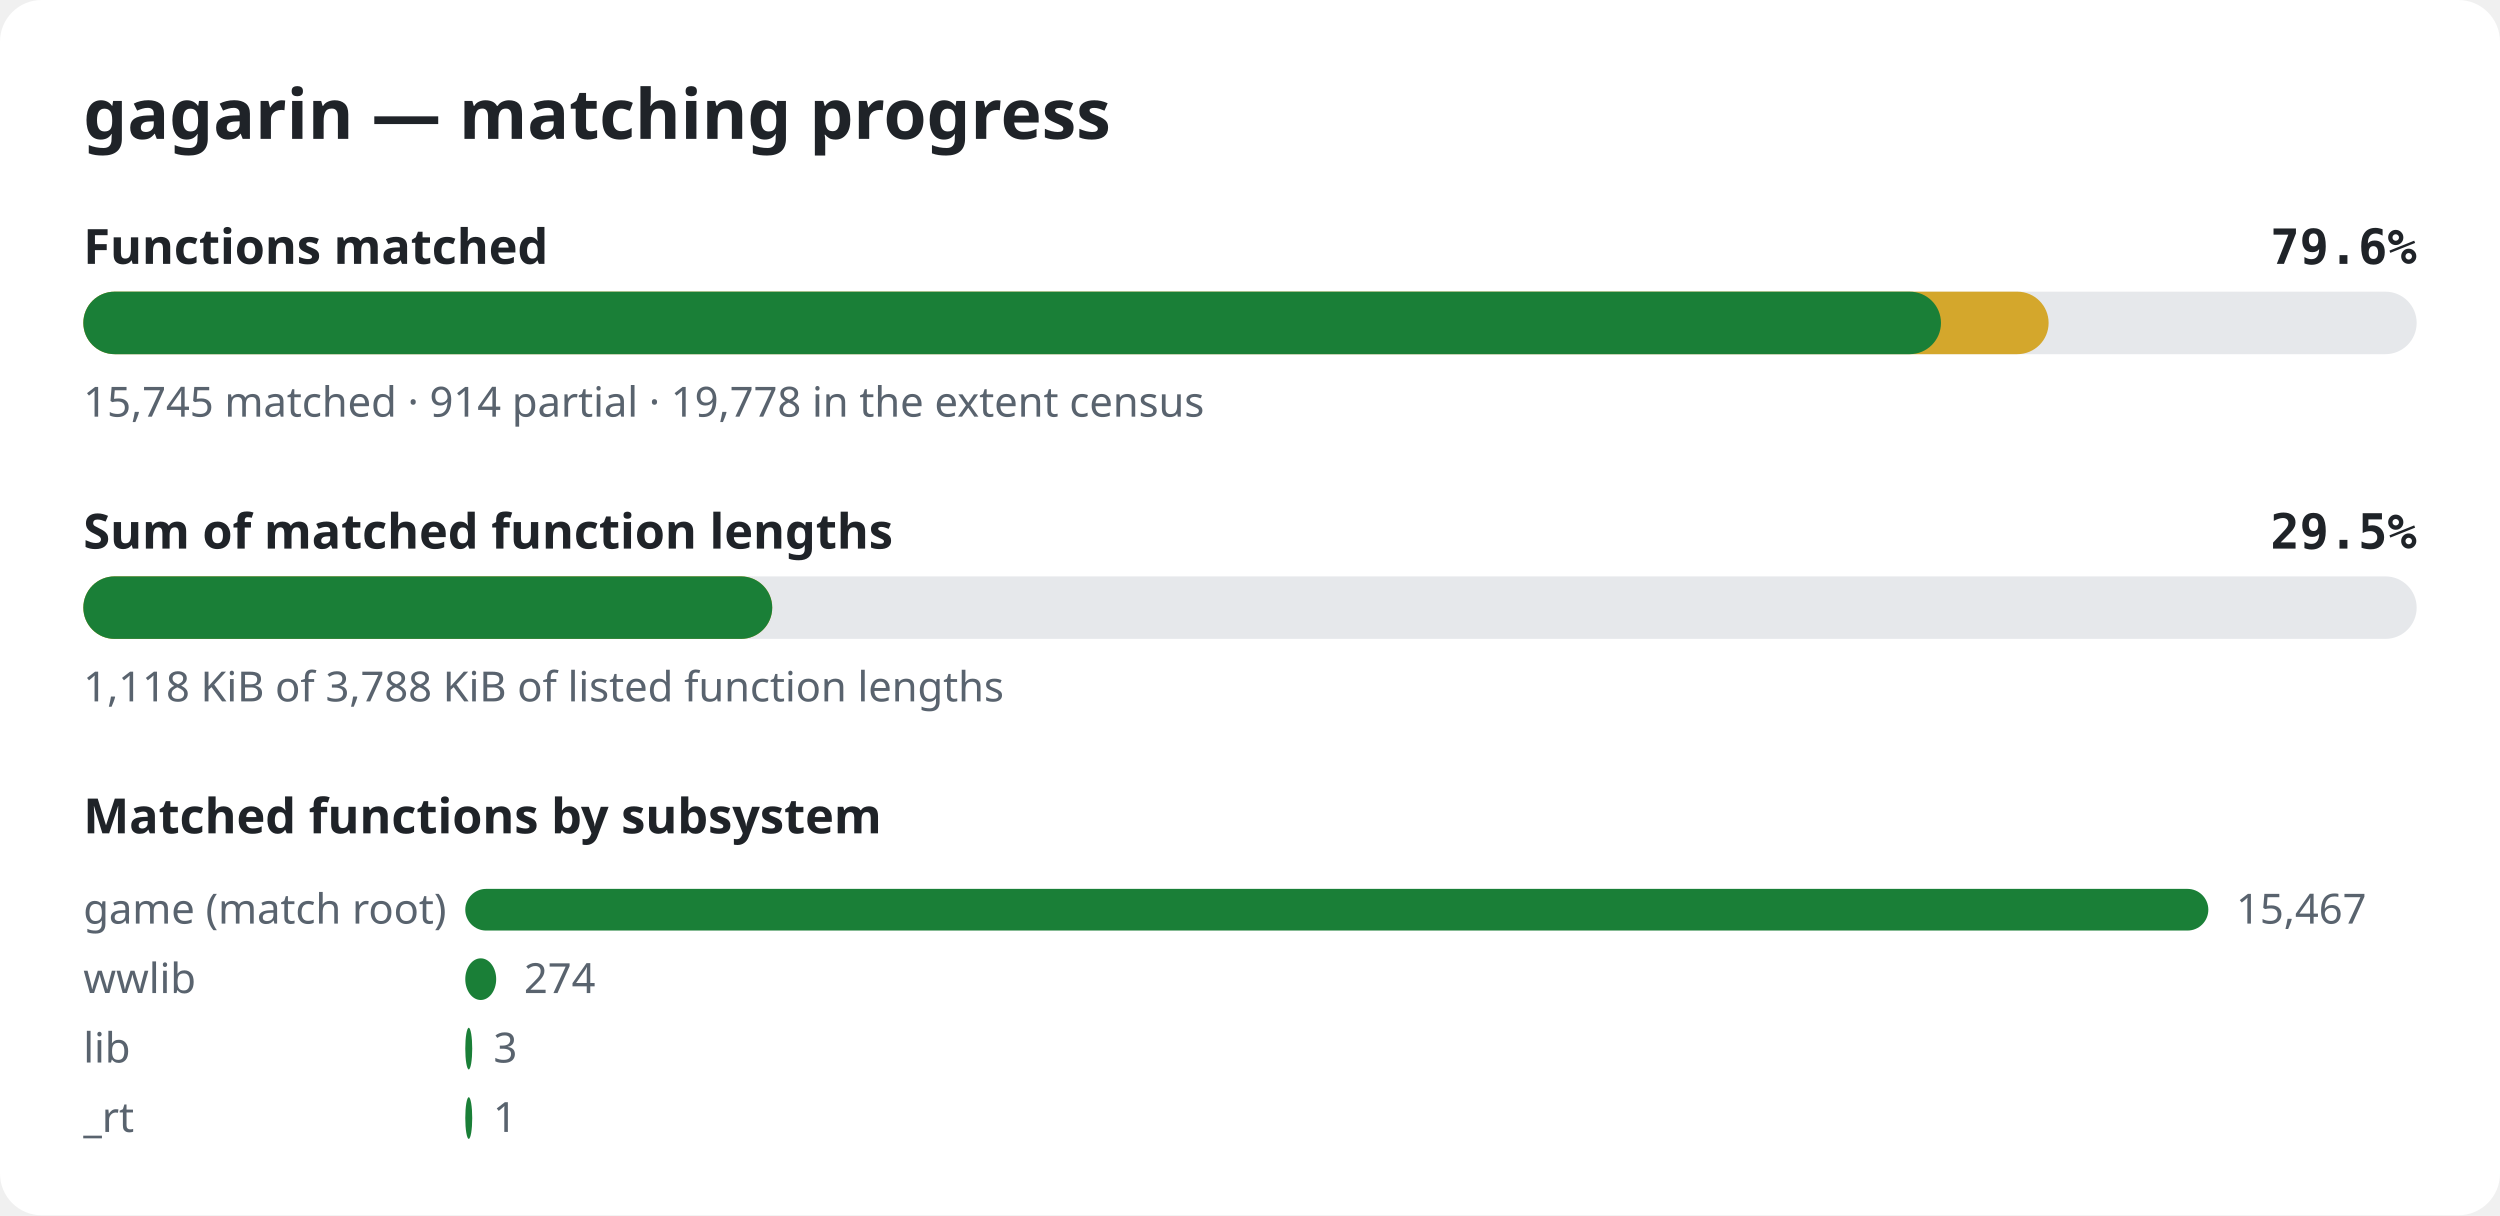
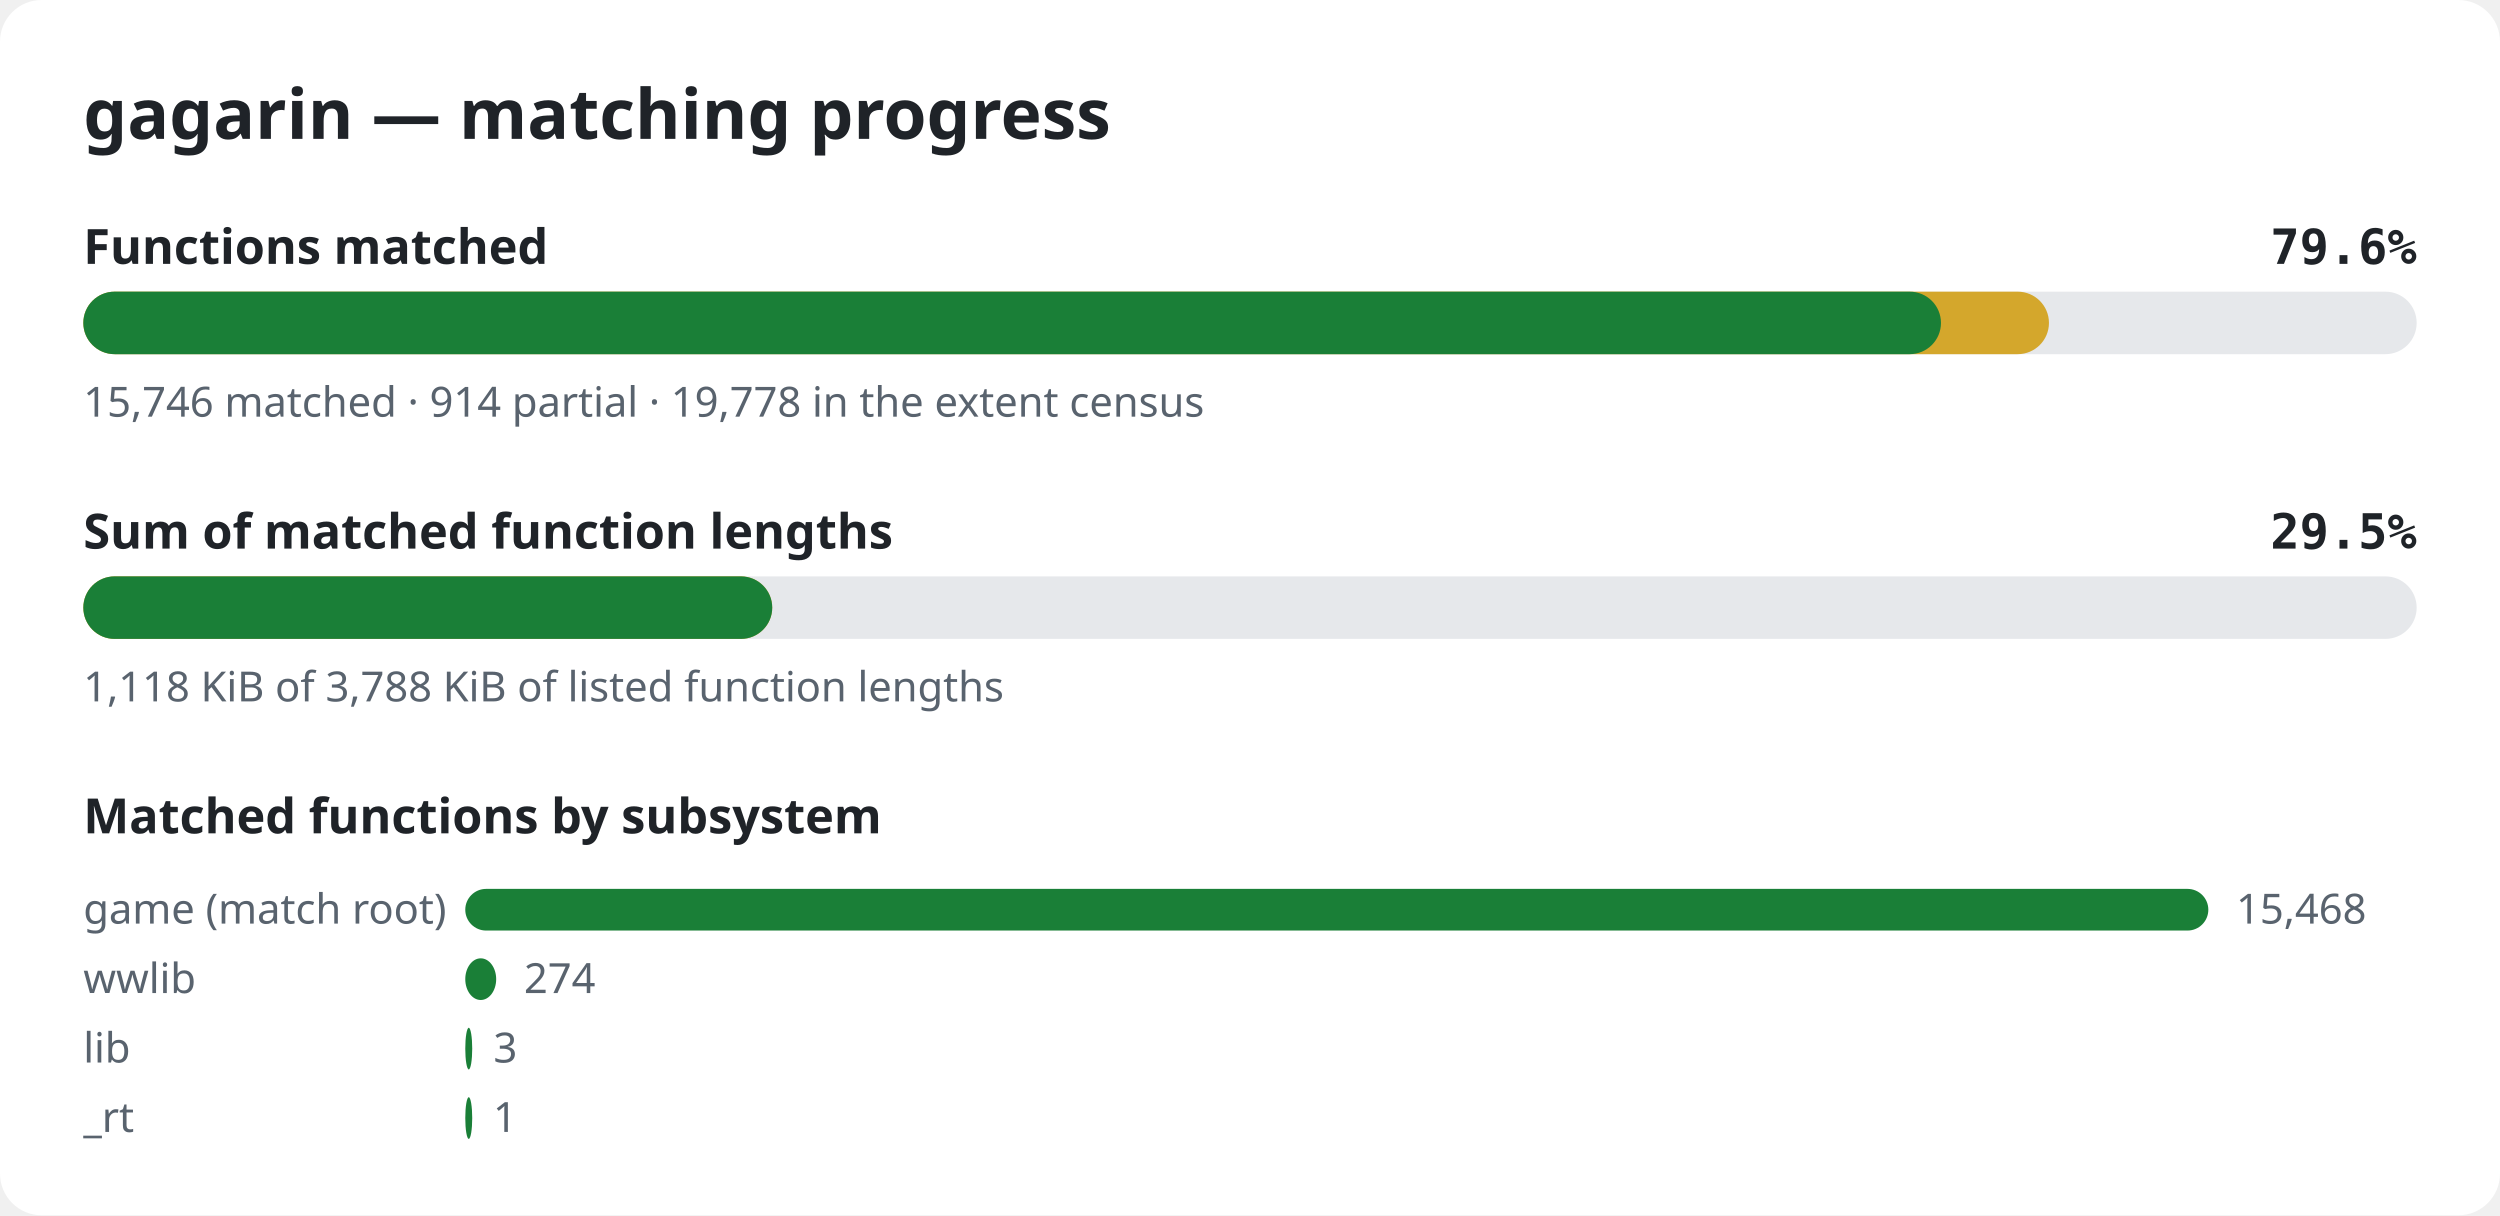
<svg xmlns="http://www.w3.org/2000/svg" width="720" height="350" viewBox="0 0 720 350" role="img" aria-label="gagarin matching progress">
  <style>.bg{fill:#ffffff}.title{font:600 20px sans-serif;fill:#1f2328}.label{font:600 14px sans-serif;fill:#1f2328}.pct{font:600 14px monospace;fill:#1f2328}.note{font:12px sans-serif;fill:#59636e}.track{fill:#e6e8eb}.done{fill:#1a7f37}.partial{fill:#d4a72c}@media (prefers-color-scheme: dark){.bg{fill:#0d1117}.title,.label,.pct{fill:#e6edf3}.note{fill:#9198a1}.track{fill:#262c36}.done{fill:#3fb950}.partial{fill:#d29922}}</style>
  <rect width="720" height="350" rx="12" class="bg" />
  <text x="24" y="40" class="title">gagarin — matching progress</text>
  <text x="24" y="76" class="label">Functions matched</text>
  <text x="696" y="76" class="pct" text-anchor="end">79.6%</text>
  <rect x="24" y="84" width="672" height="18" rx="9" class="track" />
-   <rect x="24" y="84" width="566.0" height="18" rx="9" class="partial" />
+   <rect x="24" y="84" width="566.1" height="18" rx="9" class="partial" />
  <rect x="24" y="84" width="535.0" height="18" rx="9" class="done" />
-   <text x="24" y="120" class="note">15,745 matched · 914 partial · 19,778 in the extent census</text>
+   <text x="24" y="120" class="note">15,746 matched · 914 partial · 19,778 in the extent census</text>
  <text x="24" y="158" class="label">Sum of matched function lengths</text>
  <text x="696" y="158" class="pct" text-anchor="end">29.5%</text>
  <rect x="24" y="166" width="672" height="18" rx="9" class="track" />
  <rect x="24" y="166" width="198.4" height="18" rx="9" class="partial" />
  <rect x="24" y="166" width="198.4" height="18" rx="9" class="done" />
  <text x="24" y="202" class="note">1,118 KiB of 3,788 KiB of listed function lengths</text>
  <text x="24" y="240" class="label">Matched functions by subsystem</text>
  <text x="24" y="266" class="note">game (match root)</text>
  <rect x="134" y="256" width="502.0" height="12" rx="6" class="done" />
-   <text x="644.0" y="266" class="note">15,467</text>
+   <text x="644.0" y="266" class="note">15,468</text>
  <text x="24" y="286" class="note">wwlib</text>
  <rect x="134" y="276" width="8.9" height="12" rx="6" class="done" />
  <text x="150.9" y="286" class="note">274</text>
  <text x="24" y="306" class="note">lib</text>
  <rect x="134" y="296" width="2.0" height="12" rx="6" class="done" />
  <text x="142.1" y="306" class="note">3</text>
  <text x="24" y="326" class="note">_rt</text>
  <rect x="134" y="316" width="2.0" height="12" rx="6" class="done" />
  <text x="142.0" y="326" class="note">1</text>
</svg>
